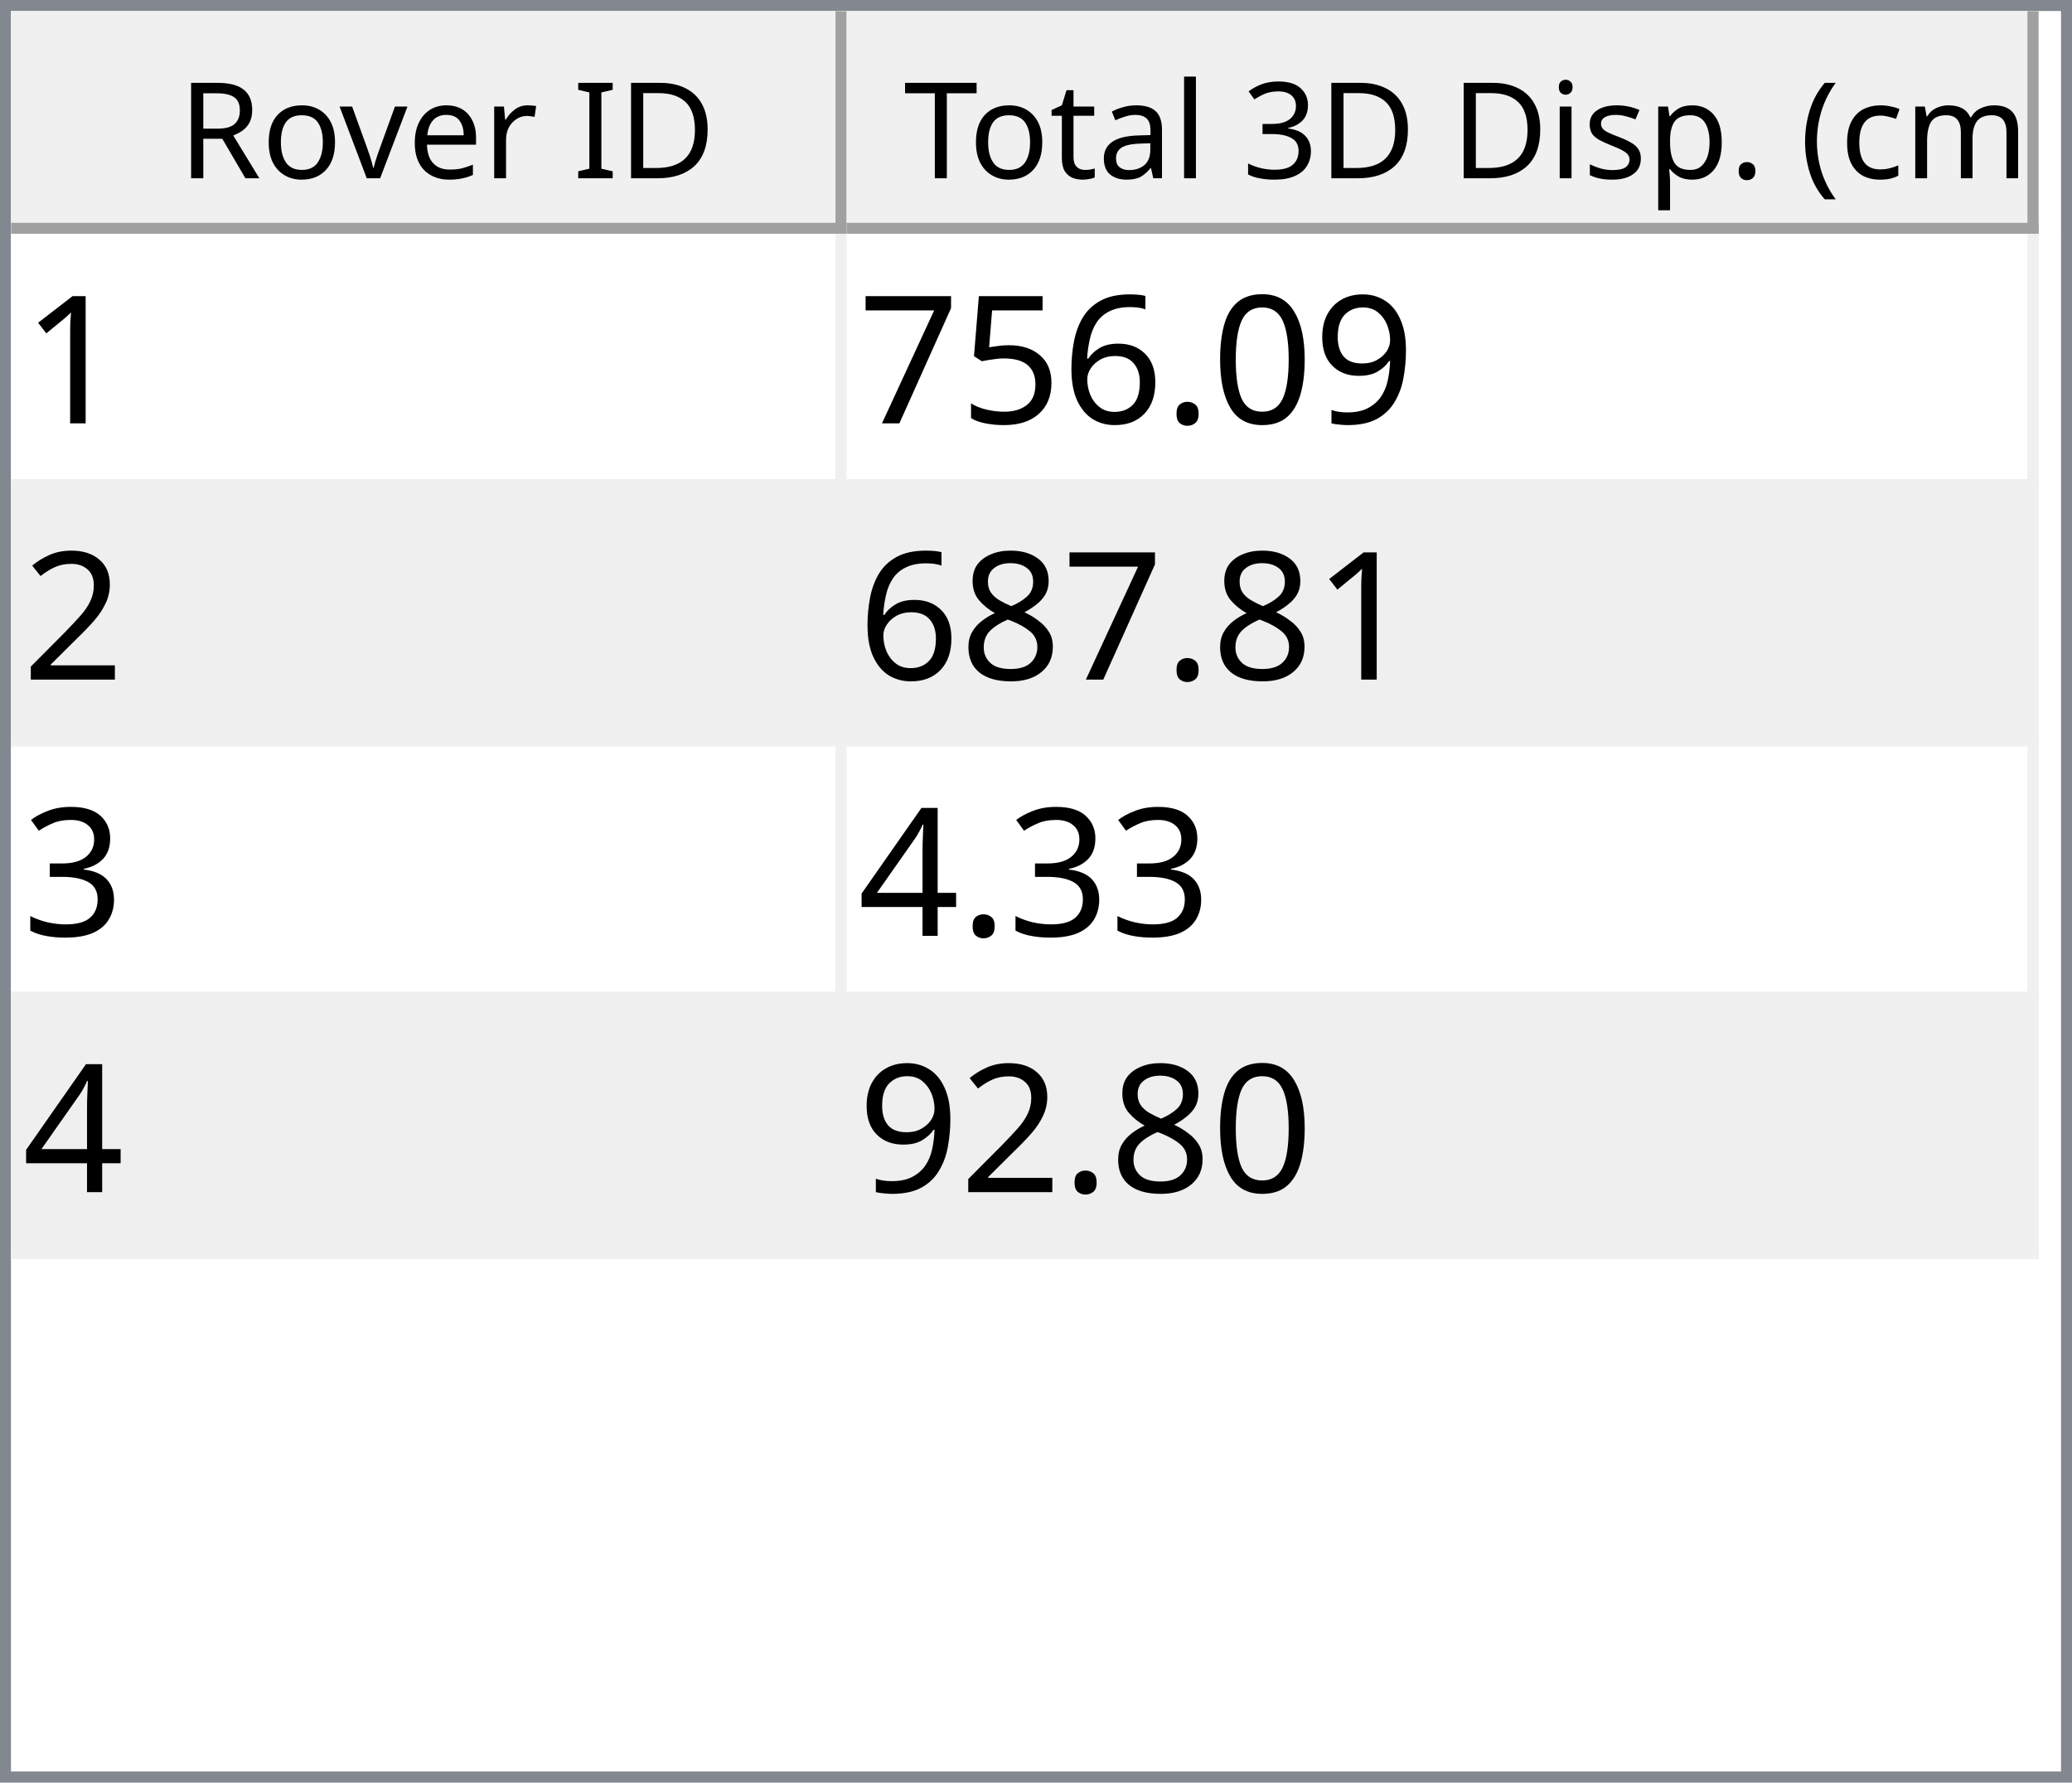
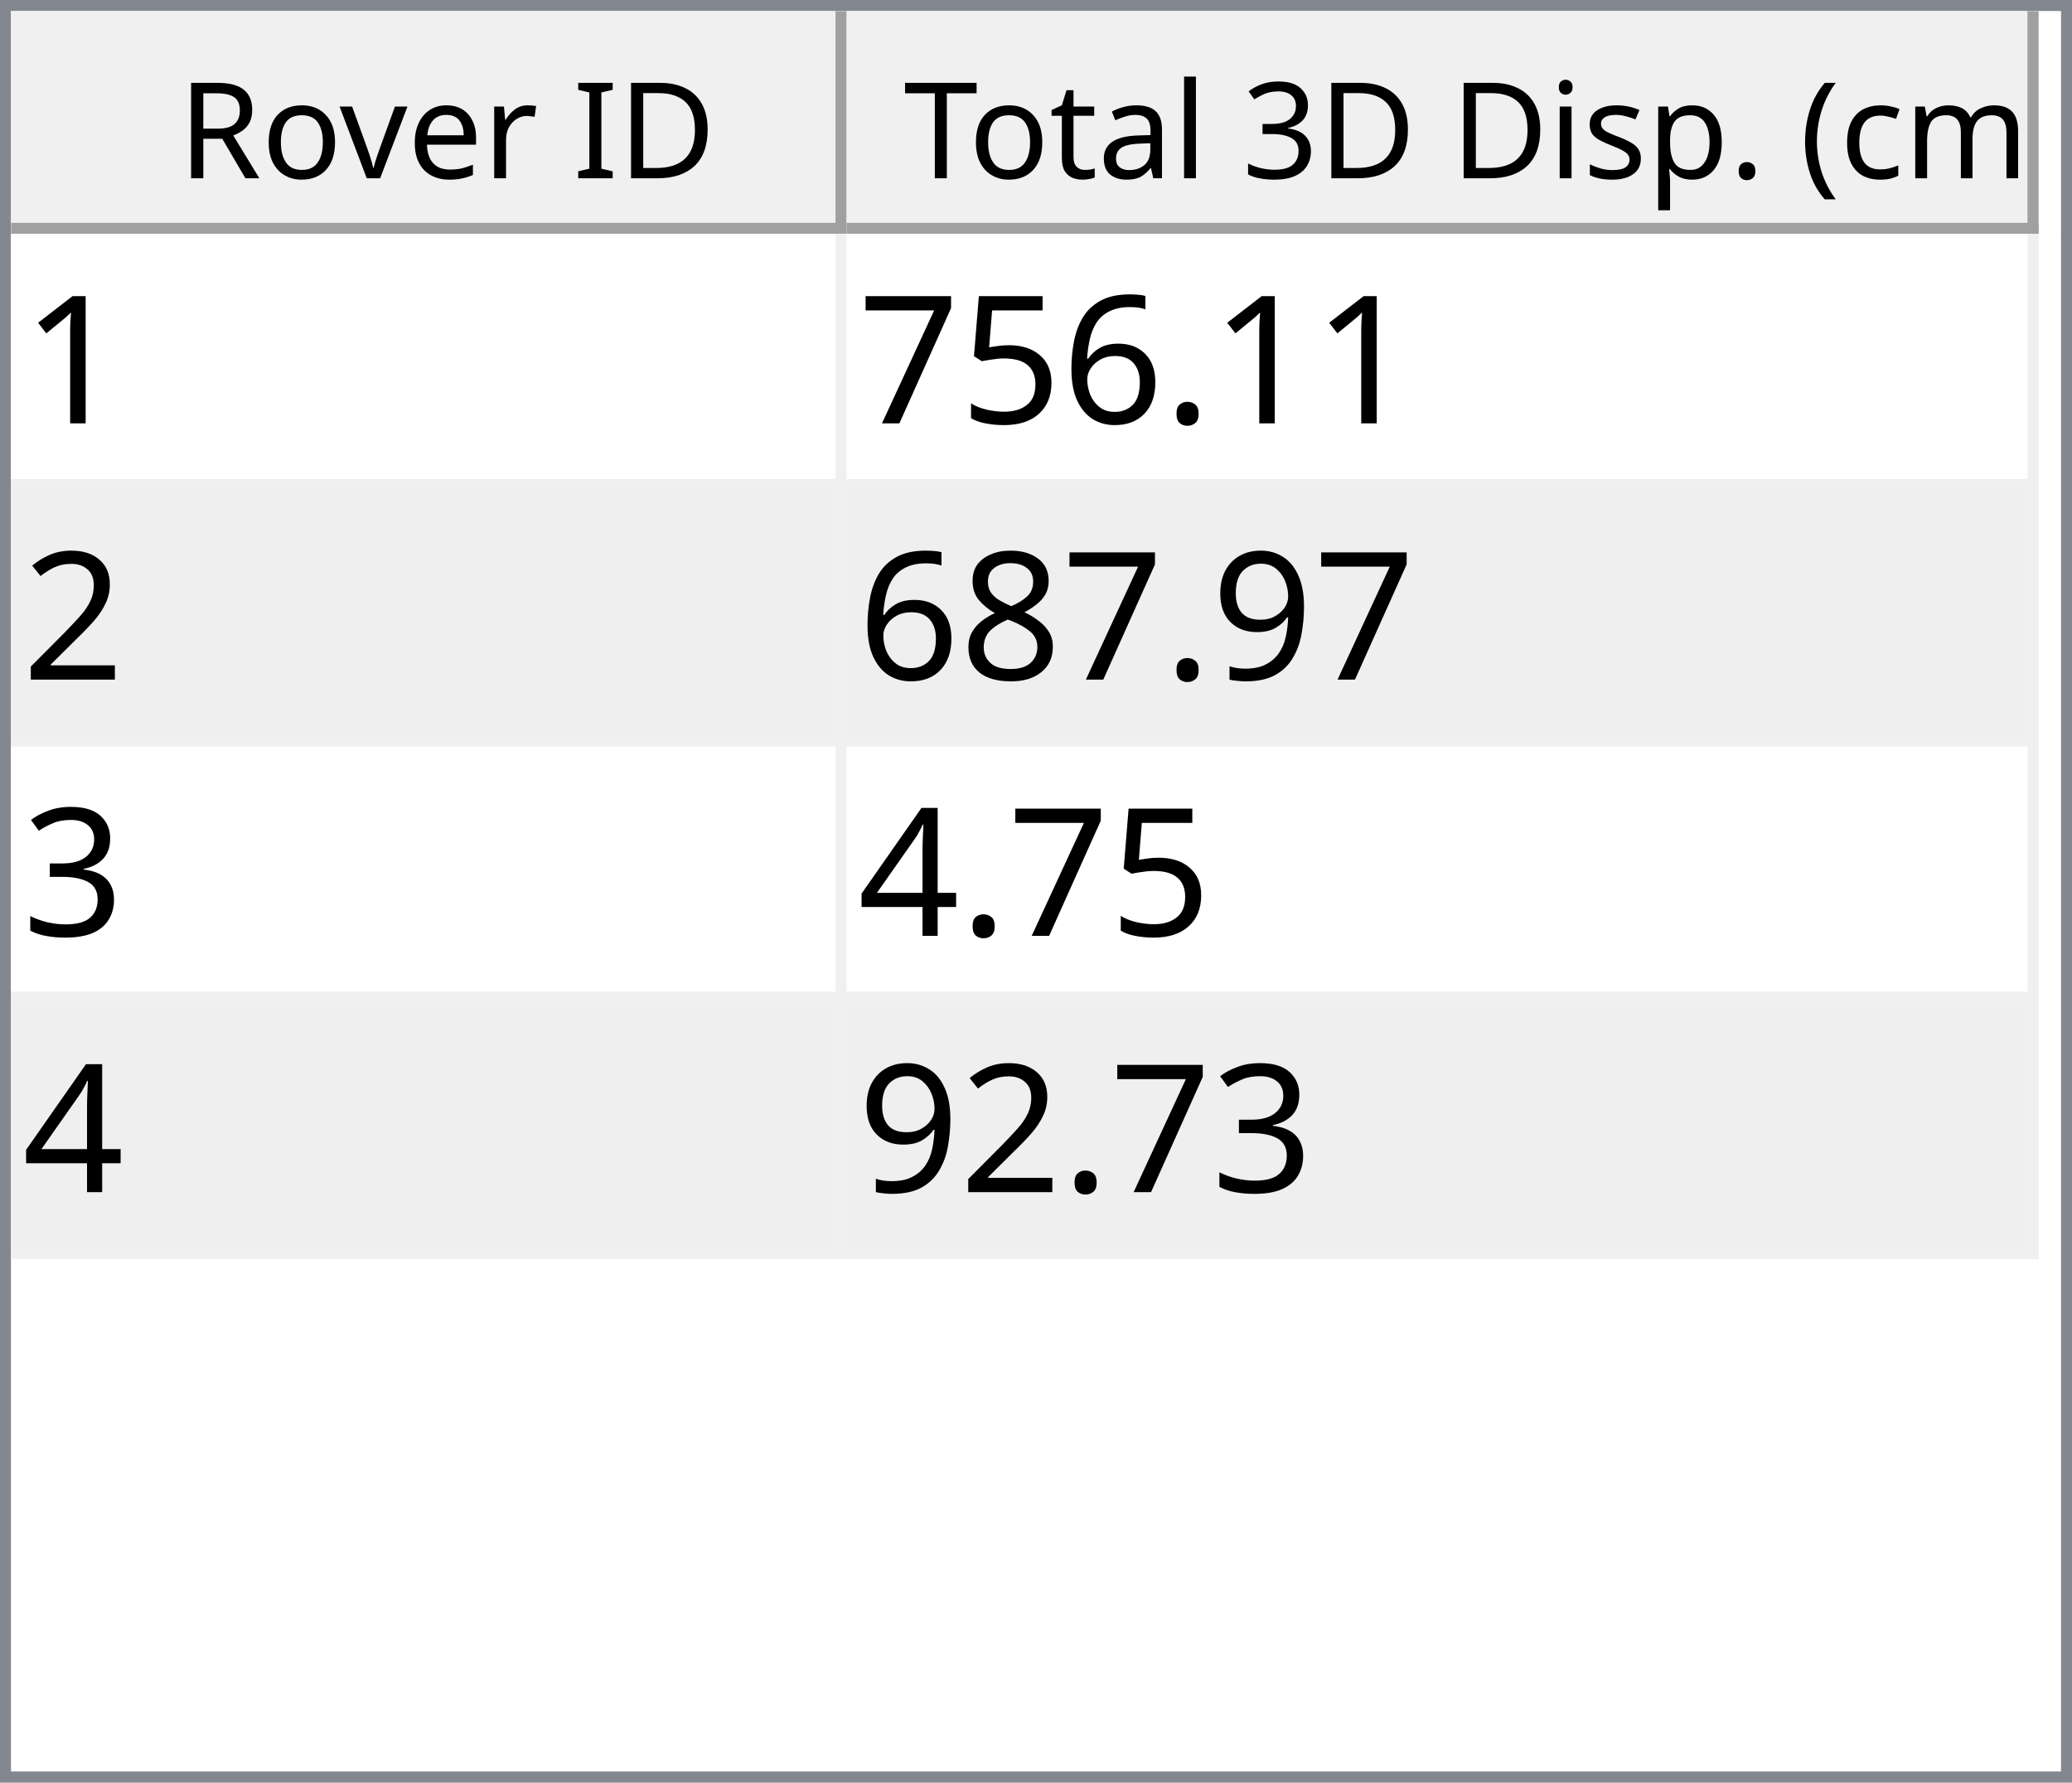
<svg xmlns="http://www.w3.org/2000/svg" style="fill-opacity:1; color-rendering:auto; color-interpolation:auto; text-rendering:auto; stroke:black; stroke-linecap:square; stroke-miterlimit:10; shape-rendering:auto; stroke-opacity:1; fill:black; stroke-dasharray:none; font-weight:normal; stroke-width:1; font-family:'Dialog'; font-style:normal; stroke-linejoin:miter; font-size:12px; stroke-dashoffset:0; image-rendering:auto;" width="186" height="160">
  <defs id="genericDefs" />
  <g>
    <defs id="defs1">
      <clipPath clipPathUnits="userSpaceOnUse" id="clipPath1">
        <path d="M0 0 L186 0 L186 160 L0 160 L0 0 Z" />
      </clipPath>
      <clipPath clipPathUnits="userSpaceOnUse" id="clipPath2">
        <path d="M0 0 L0 160 L186 160 L186 0 Z" />
      </clipPath>
      <clipPath clipPathUnits="userSpaceOnUse" id="clipPath3">
        <path d="M0 0 L0 20 L184 20 L184 0 Z" />
      </clipPath>
      <clipPath clipPathUnits="userSpaceOnUse" id="clipPath4">
        <path d="M0 0 L0 20 L75 20 L75 0 Z" />
      </clipPath>
      <clipPath clipPathUnits="userSpaceOnUse" id="clipPath5">
        <path d="M1 1 L1 19 L74 19 L74 1 Z" />
      </clipPath>
      <clipPath clipPathUnits="userSpaceOnUse" id="clipPath6">
        <path d="M0 0 L0 18 L73 18 L73 0 Z" />
      </clipPath>
      <clipPath clipPathUnits="userSpaceOnUse" id="clipPath7">
        <path d="M-0.5 -0.5 L-0.5 19.5 L74.5 19.5 L74.5 -0.5 Z" />
      </clipPath>
      <clipPath clipPathUnits="userSpaceOnUse" id="clipPath8">
        <path d="M0 0 L0 20 L107 20 L107 0 Z" />
      </clipPath>
      <clipPath clipPathUnits="userSpaceOnUse" id="clipPath9">
        <path d="M1 1 L1 19 L106 19 L106 1 Z" />
      </clipPath>
      <clipPath clipPathUnits="userSpaceOnUse" id="clipPath10">
        <path d="M0 0 L0 18 L105 18 L105 0 Z" />
      </clipPath>
      <clipPath clipPathUnits="userSpaceOnUse" id="clipPath11">
        <path d="M-0.5 -0.5 L-0.5 19.5 L106.5 19.5 L106.5 -0.5 Z" />
      </clipPath>
      <clipPath clipPathUnits="userSpaceOnUse" id="clipPath12">
        <path d="M0 0 L0 138 L184 138 L184 0 Z" />
      </clipPath>
      <clipPath clipPathUnits="userSpaceOnUse" id="clipPath13">
        <path d="M0 0 L0 92 L182 92 L182 0 Z" />
      </clipPath>
      <clipPath clipPathUnits="userSpaceOnUse" id="clipPath14">
        <path d="M-0.5 -0.5 L-0.5 91.5 L181.5 91.5 L181.5 -0.5 Z" />
      </clipPath>
      <clipPath clipPathUnits="userSpaceOnUse" id="clipPath15">
        <path d="M0 0 L0 22 L74 22 L74 0 Z" />
      </clipPath>
      <clipPath clipPathUnits="userSpaceOnUse" id="clipPath16">
        <path d="M0 0 L0 22 L106 22 L106 0 Z" />
      </clipPath>
      <font horiz-adv-x="64.551" id="font1">
        <font-face ascent="107.91" descent="25.098" units-per-em="100" style="font-style:normal; font-family:Segoe UI; font-weight:normal;" />
        <missing-glyph horiz-adv-x="64.551" d="M8.109 0 L8.109 68.266 L56.453 68.266 L56.453 0 L8.109 0 ZM15.328 7.234 L49.219 7.234 L49.219 61.031 L15.328 61.031 L15.328 7.234 Z" />
        <glyph unicode="D" horiz-adv-x="70.117" d="M9.188 0 L9.188 70.016 L28.516 70.016 Q65.531 70.016 65.531 35.891 Q65.531 19.672 55.25 9.836 Q44.969 0 27.734 0 L9.188 0 ZM17.391 62.594 L17.391 7.422 L27.828 7.422 Q41.609 7.422 49.273 14.797 Q56.938 22.172 56.938 35.688 Q56.938 62.594 28.328 62.594 L17.391 62.594 Z" />
        <glyph unicode="I" horiz-adv-x="26.611" d="M17.391 0 L9.188 0 L9.188 70.016 L17.391 70.016 L17.391 0 Z" />
        <glyph unicode=" " horiz-adv-x="27.393" d="" />
        <glyph unicode="r" horiz-adv-x="34.766" d="M34.188 41.891 Q32.078 43.5 28.125 43.5 Q23 43.5 19.555 38.672 Q16.109 33.844 16.109 25.484 L16.109 0 L8.109 0 L8.109 50 L16.109 50 L16.109 39.703 L16.312 39.703 Q18.016 44.969 21.531 47.922 Q25.047 50.875 29.391 50.875 Q32.516 50.875 34.188 50.203 L34.188 41.891 Z" />
        <glyph unicode="e" horiz-adv-x="52.295" d="M48.297 23 L12.984 23 Q13.188 14.656 17.484 10.109 Q21.781 5.562 29.297 5.562 Q37.75 5.562 44.828 11.141 L44.828 3.609 Q38.234 -1.172 27.391 -1.172 Q16.797 -1.172 10.742 5.641 Q4.688 12.453 4.688 24.812 Q4.688 36.469 11.305 43.82 Q17.922 51.172 27.734 51.172 Q37.547 51.172 42.922 44.828 Q48.297 38.484 48.297 27.203 L48.297 23 ZM40.094 29.781 Q40.047 36.719 36.75 40.578 Q33.453 44.438 27.594 44.438 Q21.922 44.438 17.969 40.383 Q14.016 36.328 13.094 29.781 L40.094 29.781 Z" />
        <glyph unicode="v" horiz-adv-x="47.9" d="M47.406 50 L27.484 0 L19.625 0 L0.688 50 L9.469 50 L22.172 13.672 Q23.578 9.672 23.922 6.688 L24.125 6.688 Q24.609 10.453 25.688 13.484 L38.969 50 L47.406 50 Z" />
        <glyph unicode="o" horiz-adv-x="58.594" d="M29 -1.172 Q17.922 -1.172 11.305 5.836 Q4.688 12.844 4.688 24.422 Q4.688 37.016 11.57 44.094 Q18.453 51.172 30.172 51.172 Q41.359 51.172 47.633 44.289 Q53.906 37.406 53.906 25.203 Q53.906 13.234 47.141 6.031 Q40.375 -1.172 29 -1.172 ZM29.594 44.438 Q21.875 44.438 17.383 39.188 Q12.891 33.938 12.891 24.703 Q12.891 15.828 17.43 10.695 Q21.969 5.562 29.594 5.562 Q37.359 5.562 41.531 10.594 Q45.703 15.625 45.703 24.906 Q45.703 34.281 41.531 39.359 Q37.359 44.438 29.594 44.438 Z" />
        <glyph unicode="R" horiz-adv-x="59.814" d="M59.375 0 L49.609 0 L37.891 19.625 Q36.281 22.359 34.766 24.289 Q33.25 26.219 31.664 27.438 Q30.078 28.656 28.25 29.219 Q26.422 29.781 24.125 29.781 L17.391 29.781 L17.391 0 L9.188 0 L9.188 70.016 L30.078 70.016 Q34.672 70.016 38.555 68.867 Q42.438 67.719 45.289 65.375 Q48.141 63.031 49.758 59.547 Q51.375 56.062 51.375 51.375 Q51.375 47.703 50.273 44.656 Q49.172 41.609 47.148 39.211 Q45.125 36.812 42.266 35.133 Q39.406 33.453 35.844 32.516 L35.844 32.328 Q37.594 31.547 38.891 30.547 Q40.188 29.547 41.359 28.18 Q42.531 26.812 43.68 25.078 Q44.828 23.344 46.234 21.047 L59.375 0 ZM17.391 62.594 L17.391 37.203 L28.516 37.203 Q31.594 37.203 34.203 38.133 Q36.812 39.062 38.719 40.797 Q40.625 42.531 41.703 45.047 Q42.781 47.562 42.781 50.688 Q42.781 56.297 39.141 59.445 Q35.5 62.594 28.609 62.594 L17.391 62.594 Z" />
        <glyph unicode=")" horiz-adv-x="30.176" d="M8.297 -15.922 L1.172 -15.922 Q16.406 2.344 16.406 26.812 Q16.406 51.469 1.078 70.016 L8.297 70.016 Q23.531 52.156 23.531 26.703 Q23.531 1.375 8.297 -15.922 Z" />
        <glyph unicode="m" horiz-adv-x="86.133" d="M79.109 0 L71.094 0 L71.094 28.719 Q71.094 37.016 68.531 40.727 Q65.969 44.438 59.906 44.438 Q54.781 44.438 51.195 39.75 Q47.609 35.062 47.609 28.516 L47.609 0 L39.594 0 L39.594 29.688 Q39.594 44.438 28.219 44.438 Q22.953 44.438 19.531 40.016 Q16.109 35.594 16.109 28.516 L16.109 0 L8.109 0 L8.109 50 L16.109 50 L16.109 42.094 L16.312 42.094 Q21.625 51.172 31.844 51.172 Q36.969 51.172 40.773 48.312 Q44.578 45.453 46 40.828 Q51.562 51.172 62.594 51.172 Q79.109 51.172 79.109 30.812 L79.109 0 Z" />
        <glyph unicode="c" horiz-adv-x="46.191" d="M42.188 2.297 Q36.422 -1.172 28.516 -1.172 Q17.828 -1.172 11.258 5.789 Q4.688 12.75 4.688 23.828 Q4.688 36.188 11.766 43.68 Q18.844 51.172 30.672 51.172 Q37.25 51.172 42.281 48.734 L42.281 40.531 Q36.719 44.438 30.375 44.438 Q22.703 44.438 17.797 38.945 Q12.891 33.453 12.891 24.516 Q12.891 15.719 17.508 10.641 Q22.125 5.562 29.891 5.562 Q36.422 5.562 42.188 9.906 L42.188 2.297 Z" />
        <glyph unicode="(" horiz-adv-x="30.176" d="M29.109 -15.922 L21.969 -15.922 Q6.844 1.375 6.844 26.703 Q6.844 52.156 21.969 70.016 L29.203 70.016 Q13.875 51.469 13.875 26.812 Q13.875 2.344 29.109 -15.922 Z" />
        <glyph unicode="." horiz-adv-x="21.68" d="M10.891 -1.078 Q8.641 -1.078 7.055 0.539 Q5.469 2.156 5.469 4.391 Q5.469 6.641 7.055 8.273 Q8.641 9.906 10.891 9.906 Q13.188 9.906 14.797 8.273 Q16.406 6.641 16.406 4.391 Q16.406 2.156 14.797 0.539 Q13.188 -1.078 10.891 -1.078 Z" />
        <glyph unicode="p" horiz-adv-x="58.789" d="M16.312 7.234 L16.109 7.234 L16.109 -23 L8.109 -23 L8.109 50 L16.109 50 L16.109 41.219 L16.312 41.219 Q22.219 51.172 33.594 51.172 Q43.266 51.172 48.688 44.461 Q54.109 37.75 54.109 26.469 Q54.109 13.922 48 6.375 Q41.891 -1.172 31.297 -1.172 Q21.578 -1.172 16.312 7.234 ZM16.109 27.391 L16.109 20.406 Q16.109 14.203 20.141 9.883 Q24.172 5.562 30.375 5.562 Q37.641 5.562 41.773 11.133 Q45.906 16.703 45.906 26.609 Q45.906 34.969 42.047 39.703 Q38.188 44.438 31.594 44.438 Q24.609 44.438 20.359 39.578 Q16.109 34.719 16.109 27.391 Z" />
        <glyph unicode="s" horiz-adv-x="42.432" d="M5.078 1.812 L5.078 10.406 Q11.625 5.562 19.484 5.562 Q30.031 5.562 30.031 12.594 Q30.031 14.594 29.125 15.992 Q28.219 17.391 26.68 18.461 Q25.141 19.531 23.07 20.383 Q21 21.234 18.609 22.172 Q15.281 23.484 12.766 24.828 Q10.25 26.172 8.57 27.859 Q6.891 29.547 6.031 31.695 Q5.172 33.844 5.172 36.719 Q5.172 40.234 6.789 42.945 Q8.406 45.656 11.086 47.484 Q13.766 49.312 17.211 50.242 Q20.656 51.172 24.312 51.172 Q30.812 51.172 35.938 48.922 L35.938 40.828 Q30.422 44.438 23.25 44.438 Q21 44.438 19.195 43.922 Q17.391 43.406 16.094 42.477 Q14.797 41.547 14.086 40.258 Q13.375 38.969 13.375 37.406 Q13.375 35.453 14.086 34.133 Q14.797 32.812 16.164 31.789 Q17.531 30.766 19.484 29.938 Q21.438 29.109 23.922 28.125 Q27.25 26.859 29.883 25.516 Q32.516 24.172 34.375 22.484 Q36.234 20.797 37.234 18.602 Q38.234 16.406 38.234 13.375 Q38.234 9.672 36.602 6.938 Q34.969 4.203 32.234 2.398 Q29.5 0.594 25.93 -0.289 Q22.359 -1.172 18.453 -1.172 Q10.75 -1.172 5.078 1.812 Z" />
        <glyph unicode="i" horiz-adv-x="24.219" d="M12.203 62.703 Q10.062 62.703 8.547 64.164 Q7.031 65.625 7.031 67.875 Q7.031 70.125 8.547 71.609 Q10.062 73.094 12.203 73.094 Q14.406 73.094 15.945 71.609 Q17.484 70.125 17.484 67.875 Q17.484 65.719 15.945 64.211 Q14.406 62.703 12.203 62.703 ZM16.109 0 L8.109 0 L8.109 50 L16.109 50 L16.109 0 Z" />
        <glyph unicode="3" horiz-adv-x="53.906" d="M46.531 19.828 Q46.531 15.094 44.75 11.211 Q42.969 7.328 39.719 4.57 Q36.469 1.812 31.93 0.297 Q27.391 -1.219 21.922 -1.219 Q11.922 -1.219 6 2.594 L6 11.188 Q13.094 5.609 22.219 5.609 Q25.875 5.609 28.828 6.539 Q31.781 7.469 33.906 9.227 Q36.031 10.984 37.18 13.477 Q38.328 15.969 38.328 19.094 Q38.328 32.812 18.797 32.812 L12.984 32.812 L12.984 39.594 L18.5 39.594 Q35.797 39.594 35.797 52.484 Q35.797 64.406 22.609 64.406 Q15.188 64.406 8.688 59.422 L8.688 67.188 Q15.375 71.188 24.609 71.188 Q29 71.188 32.57 69.969 Q36.141 68.75 38.68 66.555 Q41.219 64.359 42.609 61.281 Q44 58.203 44 54.5 Q44 40.672 30.031 36.719 L30.031 36.531 Q33.594 36.141 36.625 34.797 Q39.656 33.453 41.852 31.305 Q44.047 29.156 45.289 26.25 Q46.531 23.344 46.531 19.828 Z" />
        <glyph unicode="l" horiz-adv-x="24.219" d="M16.109 0 L8.109 0 L8.109 74.031 L16.109 74.031 L16.109 0 Z" />
        <glyph unicode="a" horiz-adv-x="50.879" d="M43.891 0 L35.891 0 L35.891 7.812 L35.688 7.812 Q30.469 -1.172 20.312 -1.172 Q12.844 -1.172 8.617 2.781 Q4.391 6.734 4.391 13.281 Q4.391 27.297 20.906 29.594 L35.891 31.688 Q35.891 44.438 25.594 44.438 Q16.547 44.438 9.281 38.281 L9.281 46.484 Q16.656 51.172 26.266 51.172 Q43.891 51.172 43.891 32.516 L43.891 0 ZM35.891 25.297 L23.828 23.641 Q18.266 22.859 15.43 20.875 Q12.594 18.891 12.594 13.875 Q12.594 10.203 15.211 7.883 Q17.828 5.562 22.172 5.562 Q28.125 5.562 32.008 9.742 Q35.891 13.922 35.891 20.312 L35.891 25.297 Z" />
        <glyph unicode="t" horiz-adv-x="33.887" d="M31.297 0.484 Q28.469 -1.078 23.828 -1.078 Q10.688 -1.078 10.688 13.578 L10.688 43.172 L2.094 43.172 L2.094 50 L10.688 50 L10.688 62.203 L18.703 64.797 L18.703 50 L31.297 50 L31.297 43.172 L18.703 43.172 L18.703 14.984 Q18.703 9.969 20.414 7.82 Q22.125 5.672 26.078 5.672 Q29.109 5.672 31.297 7.328 L31.297 0.484 Z" />
        <glyph unicode="T" horiz-adv-x="52.393" d="M50.594 62.594 L30.375 62.594 L30.375 0 L22.172 0 L22.172 62.594 L2 62.594 L2 70.016 L50.594 70.016 L50.594 62.594 Z" />
      </font>
      <font horiz-adv-x="75.0" id="font2">
        <font-face ascent="100.537" descent="21.973" units-per-em="100" style="font-style:normal; font-family:sans-serif; font-weight:normal;" />
        <missing-glyph horiz-adv-x="75.0" d="M12.5 0 L12.5 62.5 L62.5 62.5 L62.5 0 L12.5 0 ZM14.062 1.562 L60.938 1.562 L60.938 60.938 L14.062 60.938 L14.062 1.562 Z" />
        <glyph unicode="1" horiz-adv-x="55.615" d="M37.25 0 L28.469 0 L28.469 56 Q25.297 52.984 20.141 49.953 Q14.984 46.922 10.891 45.406 L10.891 53.906 Q18.266 57.375 23.781 62.305 Q29.297 67.234 31.594 71.875 L37.25 71.875 L37.25 0 Z" />
-         <glyph unicode="9" horiz-adv-x="55.615" d="M5.469 16.547 L13.922 17.328 Q14.984 11.375 18.016 8.688 Q21.047 6 25.781 6 Q29.828 6 32.883 7.859 Q35.938 9.719 37.891 12.82 Q39.844 15.922 41.164 21.195 Q42.484 26.469 42.484 31.938 Q42.484 32.516 42.438 33.688 Q39.797 29.5 35.234 26.883 Q30.672 24.266 25.344 24.266 Q16.453 24.266 10.305 30.711 Q4.156 37.156 4.156 47.703 Q4.156 58.594 10.578 65.234 Q17 71.875 26.656 71.875 Q33.641 71.875 39.43 68.117 Q45.219 64.359 48.219 57.398 Q51.219 50.438 51.219 37.25 Q51.219 23.531 48.242 15.406 Q45.266 7.281 39.383 3.031 Q33.5 -1.219 25.594 -1.219 Q17.188 -1.219 11.867 3.445 Q6.547 8.109 5.469 16.547 ZM41.453 48.141 Q41.453 55.719 37.43 60.156 Q33.406 64.594 27.734 64.594 Q21.875 64.594 17.531 59.812 Q13.188 55.031 13.188 47.406 Q13.188 40.578 17.312 36.305 Q21.438 32.031 27.484 32.031 Q33.594 32.031 37.523 36.305 Q41.453 40.578 41.453 48.141 Z" />
-         <glyph unicode="0" horiz-adv-x="55.615" d="M4.156 35.297 Q4.156 48 6.766 55.742 Q9.375 63.484 14.523 67.68 Q19.672 71.875 27.484 71.875 Q33.25 71.875 37.594 69.555 Q41.938 67.234 44.773 62.867 Q47.609 58.5 49.219 52.227 Q50.828 45.953 50.828 35.297 Q50.828 22.703 48.242 14.969 Q45.656 7.234 40.508 3.008 Q35.359 -1.219 27.484 -1.219 Q17.141 -1.219 11.234 6.203 Q4.156 15.141 4.156 35.297 ZM13.188 35.297 Q13.188 17.672 17.312 11.836 Q21.438 6 27.484 6 Q33.547 6 37.672 11.859 Q41.797 17.719 41.797 35.297 Q41.797 52.984 37.672 58.789 Q33.547 64.594 27.391 64.594 Q21.344 64.594 17.719 59.469 Q13.188 52.938 13.188 35.297 Z" />
        <glyph unicode="." horiz-adv-x="27.783" d="M9.078 0 L9.078 10.016 L19.094 10.016 L19.094 0 L9.078 0 Z" />
        <glyph unicode="6" horiz-adv-x="55.615" d="M49.75 54.047 L41.016 53.375 Q39.844 58.547 37.703 60.891 Q34.125 64.656 28.906 64.656 Q24.703 64.656 21.531 62.312 Q17.391 59.281 14.992 53.469 Q12.594 47.656 12.5 36.922 Q15.672 41.75 20.266 44.094 Q24.859 46.438 29.891 46.438 Q38.672 46.438 44.852 39.969 Q51.031 33.5 51.031 23.25 Q51.031 16.5 48.125 10.719 Q45.219 4.938 40.141 1.859 Q35.062 -1.219 28.609 -1.219 Q17.625 -1.219 10.695 6.859 Q3.766 14.938 3.766 33.5 Q3.766 54.25 11.422 63.672 Q18.109 71.875 29.438 71.875 Q37.891 71.875 43.289 67.141 Q48.688 62.406 49.75 54.047 ZM13.875 23.188 Q13.875 18.656 15.797 14.508 Q17.719 10.359 21.188 8.18 Q24.656 6 28.469 6 Q34.031 6 38.039 10.492 Q42.047 14.984 42.047 22.703 Q42.047 30.125 38.086 34.398 Q34.125 38.672 28.125 38.672 Q22.172 38.672 18.023 34.398 Q13.875 30.125 13.875 23.188 Z" />
        <glyph unicode="5" horiz-adv-x="55.615" d="M4.156 18.75 L13.375 19.531 Q14.406 12.797 18.141 9.398 Q21.875 6 27.156 6 Q33.5 6 37.891 10.789 Q42.281 15.578 42.281 23.484 Q42.281 31 38.062 35.352 Q33.844 39.703 27 39.703 Q22.75 39.703 19.336 37.773 Q15.922 35.844 13.969 32.766 L5.719 33.844 L12.641 70.609 L48.25 70.609 L48.25 62.203 L19.672 62.203 L15.828 42.969 Q22.266 47.469 29.344 47.469 Q38.719 47.469 45.164 40.969 Q51.609 34.469 51.609 24.266 Q51.609 14.547 45.953 7.469 Q39.062 -1.219 27.156 -1.219 Q17.391 -1.219 11.211 4.25 Q5.031 9.719 4.156 18.75 Z" />
        <glyph unicode="7" horiz-adv-x="55.615" d="M4.734 62.203 L4.734 70.656 L51.078 70.656 L51.078 63.812 Q44.234 56.547 37.523 44.484 Q30.812 32.422 27.156 19.672 Q24.516 10.688 23.781 0 L14.75 0 Q14.891 8.453 18.062 20.414 Q21.234 32.375 27.172 43.484 Q33.109 54.594 39.797 62.203 L4.734 62.203 Z" />
        <glyph unicode="2" horiz-adv-x="55.615" d="M50.344 8.453 L50.344 0 L3.031 0 Q2.938 3.172 4.047 6.109 Q5.859 10.938 9.836 15.625 Q13.812 20.312 21.344 26.469 Q33.016 36.031 37.117 41.625 Q41.219 47.219 41.219 52.203 Q41.219 57.422 37.477 61.008 Q33.734 64.594 27.734 64.594 Q21.391 64.594 17.578 60.789 Q13.766 56.984 13.719 50.25 L4.688 51.172 Q5.609 61.281 11.664 66.578 Q17.719 71.875 27.938 71.875 Q38.234 71.875 44.242 66.164 Q50.25 60.453 50.25 52 Q50.25 47.703 48.492 43.555 Q46.734 39.406 42.656 34.812 Q38.578 30.219 29.109 22.219 Q21.188 15.578 18.945 13.211 Q16.703 10.844 15.234 8.453 L50.344 8.453 Z" />
+         <glyph unicode="9" horiz-adv-x="55.615" d="M5.469 16.547 L13.922 17.328 Q14.984 11.375 18.016 8.688 Q21.047 6 25.781 6 Q29.828 6 32.883 7.859 Q35.938 9.719 37.891 12.82 Q39.844 15.922 41.164 21.195 Q42.484 26.469 42.484 31.938 Q42.484 32.516 42.438 33.688 Q39.797 29.5 35.234 26.883 Q30.672 24.266 25.344 24.266 Q16.453 24.266 10.305 30.711 Q4.156 37.156 4.156 47.703 Q4.156 58.594 10.578 65.234 Q17 71.875 26.656 71.875 Q33.641 71.875 39.43 68.117 Q45.219 64.359 48.219 57.398 Q51.219 50.438 51.219 37.25 Q51.219 23.531 48.242 15.406 Q45.266 7.281 39.383 3.031 Q33.5 -1.219 25.594 -1.219 Q17.188 -1.219 11.867 3.445 Q6.547 8.109 5.469 16.547 ZM41.453 48.141 Q41.453 55.719 37.43 60.156 Q33.406 64.594 27.734 64.594 Q21.875 64.594 17.531 59.812 Q13.188 55.031 13.188 47.406 Q13.188 40.578 17.312 36.305 Q21.438 32.031 27.484 32.031 Q33.594 32.031 37.523 36.305 Q41.453 40.578 41.453 48.141 Z" />
        <glyph unicode="8" horiz-adv-x="55.615" d="M17.672 38.812 Q12.203 40.828 9.57 44.539 Q6.938 48.25 6.938 53.422 Q6.938 61.234 12.555 66.555 Q18.172 71.875 27.484 71.875 Q36.859 71.875 42.578 66.43 Q48.297 60.984 48.297 53.172 Q48.297 48.188 45.68 44.508 Q43.062 40.828 37.75 38.812 Q44.344 36.672 47.781 31.883 Q51.219 27.094 51.219 20.453 Q51.219 11.281 44.727 5.031 Q38.234 -1.219 27.641 -1.219 Q17.047 -1.219 10.547 5.055 Q4.047 11.328 4.047 20.703 Q4.047 27.688 7.594 32.398 Q11.141 37.109 17.672 38.812 ZM15.922 53.719 Q15.922 48.641 19.195 45.414 Q22.469 42.188 27.688 42.188 Q32.766 42.188 36.016 45.383 Q39.266 48.578 39.266 53.219 Q39.266 58.062 35.914 61.359 Q32.562 64.656 27.594 64.656 Q22.562 64.656 19.242 61.43 Q15.922 58.203 15.922 53.719 ZM13.094 20.656 Q13.094 16.891 14.875 13.375 Q16.656 9.859 20.172 7.93 Q23.688 6 27.734 6 Q34.031 6 38.133 10.055 Q42.234 14.109 42.234 20.359 Q42.234 26.703 38.016 30.859 Q33.797 35.016 27.438 35.016 Q21.234 35.016 17.164 30.914 Q13.094 26.812 13.094 20.656 Z" />
        <glyph unicode="3" horiz-adv-x="55.615" d="M4.203 18.891 L12.984 20.062 Q14.5 12.594 18.141 9.297 Q21.781 6 27 6 Q33.203 6 37.477 10.297 Q41.75 14.594 41.75 20.953 Q41.75 27 37.797 30.93 Q33.844 34.859 27.734 34.859 Q25.25 34.859 21.531 33.891 L22.516 41.609 Q23.391 41.5 23.922 41.5 Q29.547 41.5 34.039 44.43 Q38.531 47.359 38.531 53.469 Q38.531 58.297 35.258 61.477 Q31.984 64.656 26.812 64.656 Q21.688 64.656 18.266 61.43 Q14.844 58.203 13.875 51.766 L5.078 53.328 Q6.688 62.156 12.398 67.016 Q18.109 71.875 26.609 71.875 Q32.469 71.875 37.398 69.359 Q42.328 66.844 44.945 62.5 Q47.562 58.156 47.562 53.266 Q47.562 48.641 45.07 44.828 Q42.578 41.016 37.703 38.766 Q44.047 37.312 47.562 32.695 Q51.078 28.078 51.078 21.141 Q51.078 11.766 44.242 5.25 Q37.406 -1.266 26.953 -1.266 Q17.531 -1.266 11.305 4.352 Q5.078 9.969 4.203 18.891 Z" />
        <glyph unicode="4" horiz-adv-x="55.615" d="M32.328 0 L32.328 17.141 L1.266 17.141 L1.266 25.203 L33.938 71.578 L41.109 71.578 L41.109 25.203 L50.781 25.203 L50.781 17.141 L41.109 17.141 L41.109 0 L32.328 0 ZM32.328 25.203 L32.328 57.469 L9.906 25.203 L32.328 25.203 Z" />
      </font>
    </defs>
    <g style="fill:white; stroke:white;">
      <rect x="0" y="0" width="186" style="clip-path:url(#clipPath1); stroke:none;" height="160" />
    </g>
    <g style="fill:white; text-rendering:optimizeSpeed; color-rendering:optimizeSpeed; image-rendering:optimizeSpeed; shape-rendering:crispEdges; stroke:white; color-interpolation:sRGB;">
      <rect x="0" width="186" height="160" y="0" style="stroke:none;" />
      <path style="stroke:none;" d="M0 160 L186 160 L186 0 L0 0 Z" />
    </g>
    <g style="fill:rgb(240,240,240); font-family:'Segoe UI'; stroke:rgb(240,240,240);">
      <rect x="0" y="0" width="186" style="clip-path:url(#clipPath2); stroke:none;" height="160" />
    </g>
    <g style="fill:rgb(130,135,144); font-family:'Segoe UI'; stroke:rgb(130,135,144);">
      <path d="M0 0 L186 0 L186 160 L0 160 L0 0 ZM1 1 L185 1 L185 159 L1 159 L1 1 Z" style="fill-rule:evenodd; clip-path:url(#clipPath2); stroke:none;" />
    </g>
    <g style="fill:white; font-family:'Segoe UI'; stroke:white;" transform="translate(1,1)">
      <rect x="0" y="0" width="184" style="clip-path:url(#clipPath3); stroke:none;" height="20" />
    </g>
    <g style="fill:rgb(240,240,240); font-family:'Segoe UI'; stroke:rgb(240,240,240);" transform="translate(1,1)">
      <rect x="0" y="0" width="75" style="clip-path:url(#clipPath4); stroke:none;" height="20" />
    </g>
    <g style="font-family:'Segoe UI';" transform="translate(2,2)">
      <text x="14" xml:space="preserve" y="14" style="clip-path:url(#clipPath6); stroke:none;">Rover ID</text>
    </g>
    <g style="fill:rgb(160,160,160); font-family:'Segoe UI'; stroke:rgb(160,160,160); stroke-linejoin:bevel;" transform="translate(1.5,1.5)">
      <line x1="74" x2="74" y1="0" style="fill:none; clip-path:url(#clipPath7);" y2="19" />
    </g>
    <g style="fill:rgb(160,160,160); font-family:'Segoe UI'; stroke:rgb(160,160,160); stroke-linejoin:bevel;" transform="matrix(1,0,0,1,1,1) translate(0.5,0.5)">
      <line x1="0" x2="74" y1="19" style="fill:none; clip-path:url(#clipPath7);" y2="19" />
    </g>
    <g style="fill:rgb(240,240,240); font-family:'Segoe UI'; stroke:rgb(240,240,240);" transform="translate(76,1)">
      <rect x="0" y="0" width="107" style="clip-path:url(#clipPath8); stroke:none;" height="20" />
    </g>
    <g style="font-family:'Segoe UI';" transform="translate(77,2)">
      <text x="1" xml:space="preserve" y="14" style="clip-path:url(#clipPath10); stroke:none;"> Total 3D Disp. (cm)</text>
    </g>
    <g style="fill:rgb(160,160,160); font-family:'Segoe UI'; stroke:rgb(160,160,160); stroke-linejoin:bevel;" transform="translate(76.5,1.5)">
      <line x1="106" x2="106" y1="0" style="fill:none; clip-path:url(#clipPath11);" y2="19" />
    </g>
    <g style="fill:rgb(160,160,160); font-family:'Segoe UI'; stroke:rgb(160,160,160); stroke-linejoin:bevel;" transform="matrix(1,0,0,1,76,1) translate(0.5,0.5)">
      <line x1="0" x2="106" y1="19" style="fill:none; clip-path:url(#clipPath11);" y2="19" />
    </g>
    <g style="fill:white; font-family:'Segoe UI'; stroke:white;" transform="translate(1,21)">
      <rect x="0" y="0" width="184" style="clip-path:url(#clipPath12); stroke:none;" height="138" />
    </g>
    <g style="fill:rgb(240,240,240); font-size:16px; font-family:sans-serif; stroke:rgb(240,240,240);" transform="translate(1,21)">
      <rect x="0" y="0" width="182" style="clip-path:url(#clipPath13); stroke:none;" height="92" />
      <line transform="translate(0.5,0.5)" x1="0" x2="181" y1="22" style="clip-path:url(#clipPath14); fill:none; stroke-linejoin:bevel;" y2="22" />
    </g>
    <g transform="matrix(1,0,0,1,1,21) translate(0.5,0.5)" style="fill:rgb(240,240,240); font-size:16px; font-family:sans-serif; stroke:rgb(240,240,240); stroke-linejoin:bevel;">
      <line x1="0" x2="181" y1="45" style="fill:none; clip-path:url(#clipPath14);" y2="45" />
    </g>
    <g transform="matrix(1,0,0,1,1,21) translate(0.5,0.5)" style="fill:rgb(240,240,240); font-size:16px; font-family:sans-serif; stroke:rgb(240,240,240); stroke-linejoin:bevel;">
      <line x1="0" x2="181" y1="68" style="fill:none; clip-path:url(#clipPath14);" y2="68" />
    </g>
    <g transform="matrix(1,0,0,1,1,21) translate(0.5,0.5)" style="fill:rgb(240,240,240); font-size:16px; font-family:sans-serif; stroke:rgb(240,240,240); stroke-linejoin:bevel;">
      <line x1="0" x2="181" y1="91" style="fill:none; clip-path:url(#clipPath14);" y2="91" />
    </g>
    <g transform="matrix(1,0,0,1,1,21) translate(0.5,0.5)" style="fill:rgb(240,240,240); font-size:16px; font-family:sans-serif; stroke:rgb(240,240,240); stroke-linejoin:bevel;">
      <line x1="74" x2="74" y1="0" style="fill:none; clip-path:url(#clipPath14);" y2="91" />
    </g>
    <g transform="matrix(1,0,0,1,1,21) translate(0.5,0.5)" style="fill:rgb(240,240,240); font-size:16px; font-family:sans-serif; stroke:rgb(240,240,240); stroke-linejoin:bevel;">
      <line x1="181" x2="181" y1="0" style="fill:none; clip-path:url(#clipPath14);" y2="91" />
    </g>
    <g style="fill:white; font-size:16px; font-family:sans-serif; stroke:white;" transform="matrix(1,0,0,1,1,21)">
      <rect x="0" y="0" width="74" style="clip-path:url(#clipPath15); stroke:none;" height="22" />
      <text x="1" y="17" style="fill:black; clip-path:url(#clipPath15); stroke:none;" xml:space="preserve">1</text>
    </g>
    <g style="fill:white; font-size:16px; font-family:sans-serif; stroke:white;" transform="matrix(1,0,0,1,1,21) translate(75,0)">
      <rect x="0" y="0" width="106" style="clip-path:url(#clipPath16); stroke:none;" height="22" />
-       <text x="1" y="17" style="fill:black; clip-path:url(#clipPath16); stroke:none;" xml:space="preserve">756.09</text>
+       <text x="1" y="17" style="fill:black; clip-path:url(#clipPath16); stroke:none;" xml:space="preserve">756.11</text>
    </g>
    <g style="fill:rgb(239,239,239); font-size:16px; font-family:sans-serif; stroke:rgb(239,239,239);" transform="matrix(1,0,0,1,1,21) translate(0,23)">
      <rect x="0" y="0" width="74" style="clip-path:url(#clipPath15); stroke:none;" height="22" />
      <text x="1" y="17" style="fill:black; clip-path:url(#clipPath15); stroke:none;" xml:space="preserve">2</text>
    </g>
    <g style="fill:rgb(239,239,239); font-size:16px; font-family:sans-serif; stroke:rgb(239,239,239);" transform="matrix(1,0,0,1,1,21) translate(75,23)">
      <rect x="0" y="0" width="106" style="clip-path:url(#clipPath16); stroke:none;" height="22" />
-       <text x="1" y="17" style="fill:black; clip-path:url(#clipPath16); stroke:none;" xml:space="preserve">687.81</text>
+       <text x="1" y="17" style="fill:black; clip-path:url(#clipPath16); stroke:none;" xml:space="preserve">687.97</text>
    </g>
    <g style="fill:white; font-size:16px; font-family:sans-serif; stroke:white;" transform="matrix(1,0,0,1,1,21) translate(0,46)">
      <rect x="0" y="0" width="74" style="clip-path:url(#clipPath15); stroke:none;" height="22" />
      <text x="1" y="17" style="fill:black; clip-path:url(#clipPath15); stroke:none;" xml:space="preserve">3</text>
    </g>
    <g style="fill:white; font-size:16px; font-family:sans-serif; stroke:white;" transform="matrix(1,0,0,1,1,21) translate(75,46)">
      <rect x="0" y="0" width="106" style="clip-path:url(#clipPath16); stroke:none;" height="22" />
-       <text x="1" y="17" style="fill:black; clip-path:url(#clipPath16); stroke:none;" xml:space="preserve">4.33</text>
+       <text x="1" y="17" style="fill:black; clip-path:url(#clipPath16); stroke:none;" xml:space="preserve">4.75</text>
    </g>
    <g style="fill:rgb(239,239,239); font-size:16px; font-family:sans-serif; stroke:rgb(239,239,239);" transform="matrix(1,0,0,1,1,21) translate(0,69)">
      <rect x="0" y="0" width="74" style="clip-path:url(#clipPath15); stroke:none;" height="22" />
      <text x="1" y="17" style="fill:black; clip-path:url(#clipPath15); stroke:none;" xml:space="preserve">4</text>
    </g>
    <g style="fill:rgb(239,239,239); font-size:16px; font-family:sans-serif; stroke:rgb(239,239,239);" transform="matrix(1,0,0,1,1,21) translate(75,69)">
      <rect x="0" y="0" width="106" style="clip-path:url(#clipPath16); stroke:none;" height="22" />
-       <text x="1" y="17" style="fill:black; clip-path:url(#clipPath16); stroke:none;" xml:space="preserve">92.80</text>
+       <text x="1" y="17" style="fill:black; clip-path:url(#clipPath16); stroke:none;" xml:space="preserve">92.73</text>
    </g>
  </g>
</svg>
